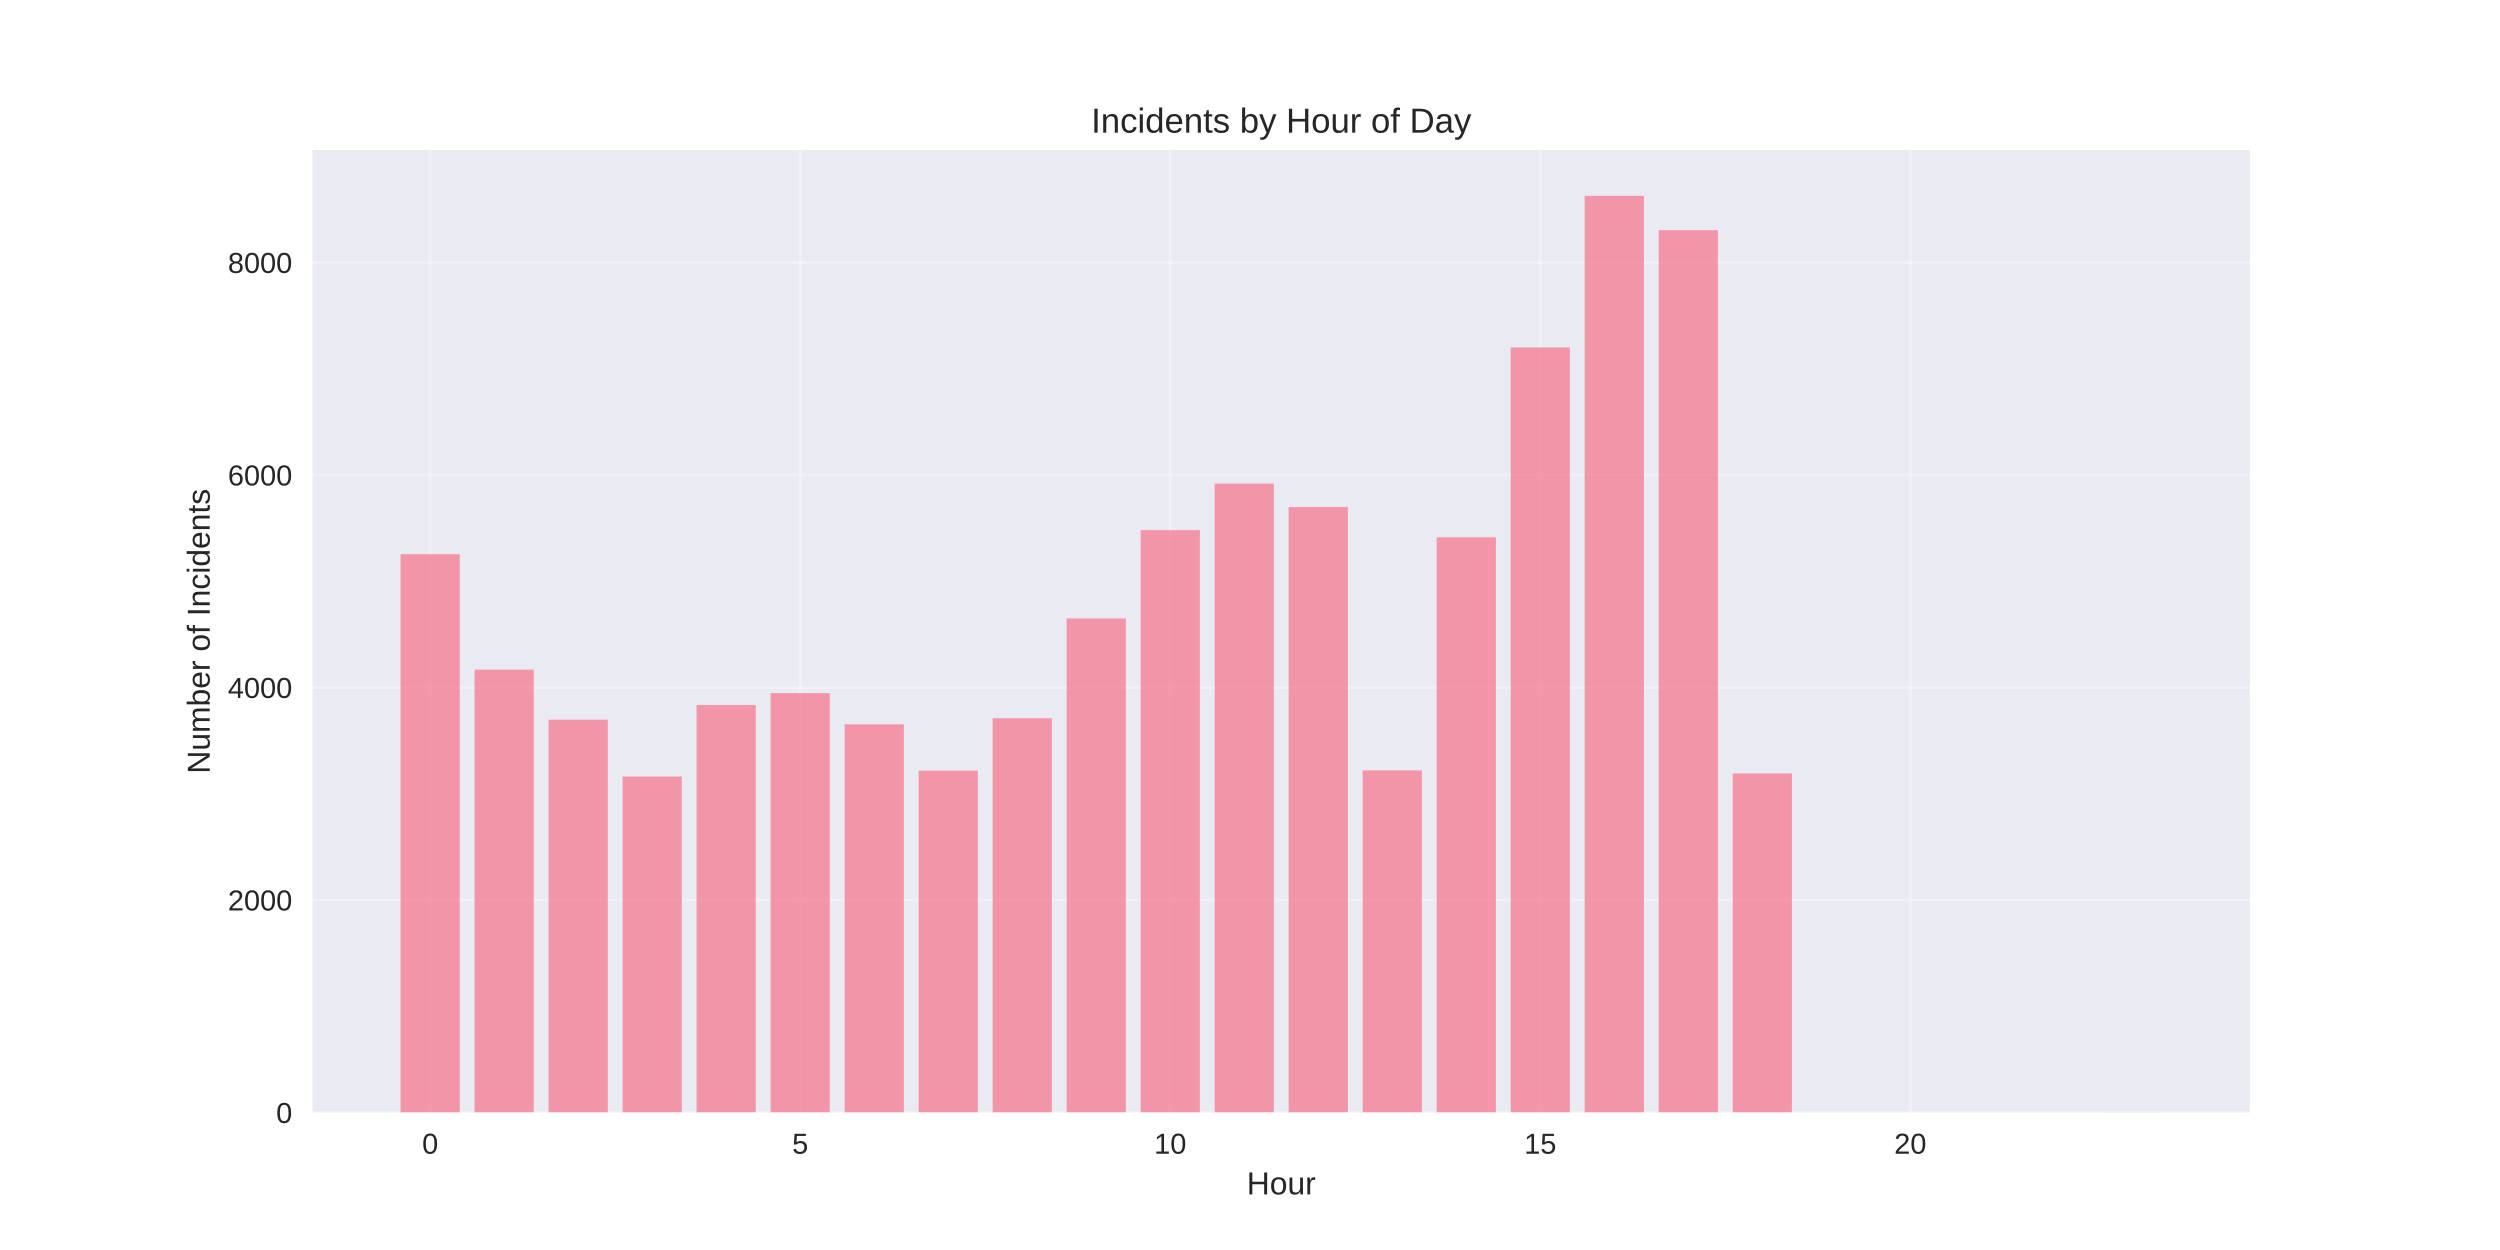
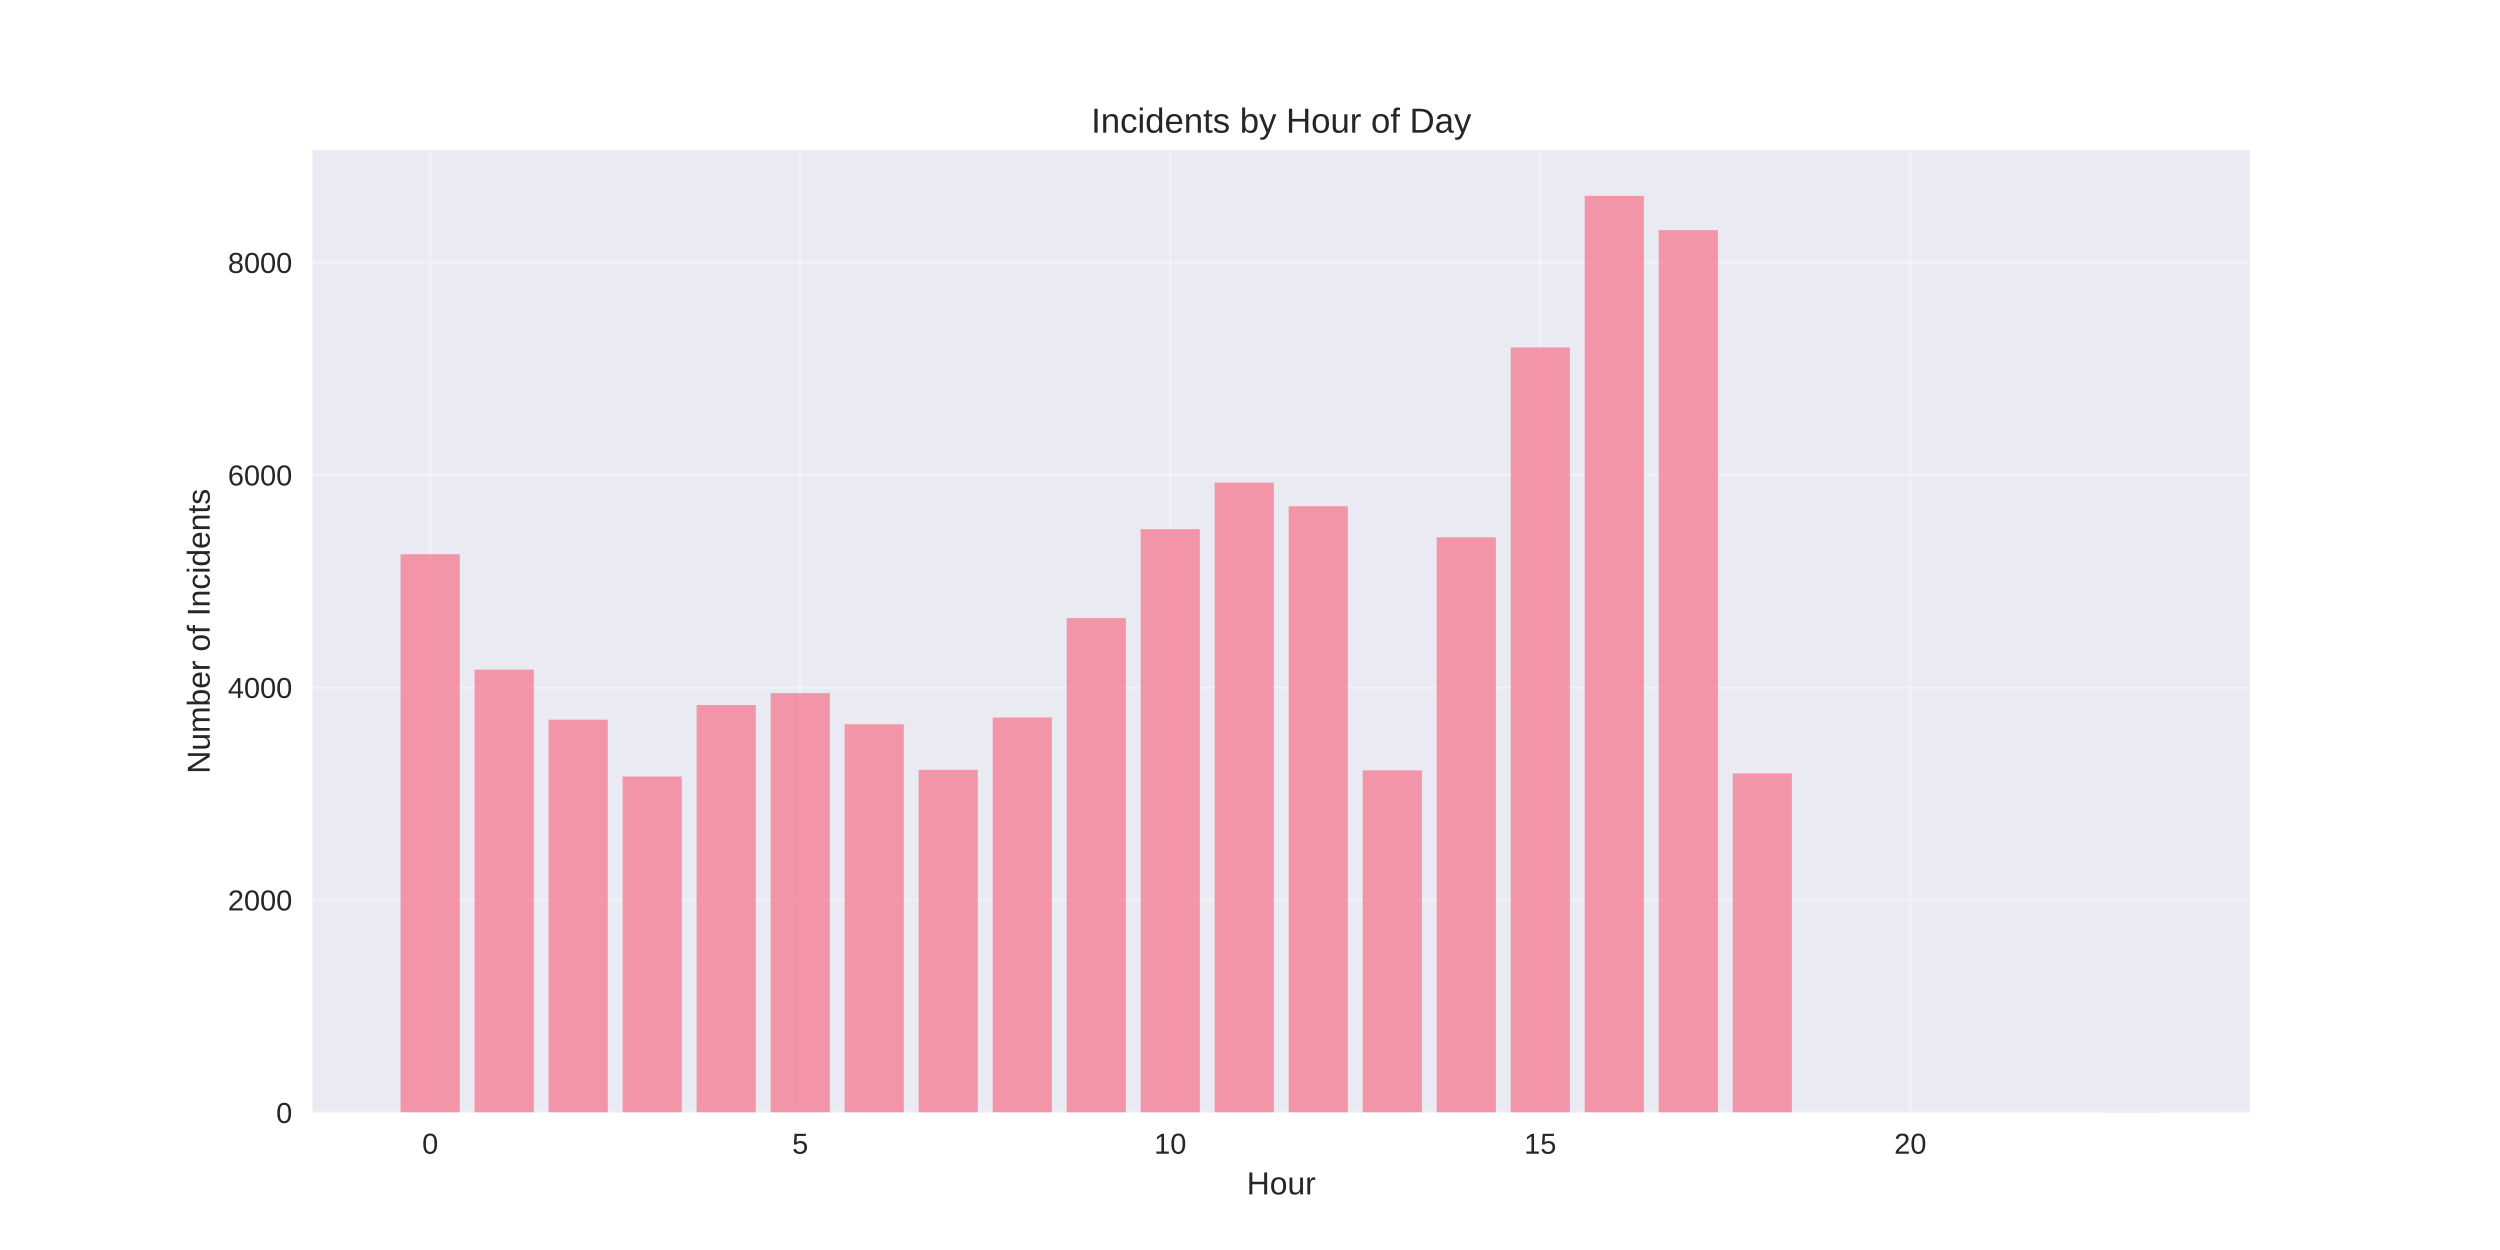
<svg xmlns="http://www.w3.org/2000/svg" width="864pt" height="432pt" viewBox="0 0 864 432" version="1.1">
  <defs>
    <style type="text/css">*{stroke-linejoin: round; stroke-linecap: butt}</style>
  </defs>
  <g id="figure_1">
    <g id="patch_1">
      <path d="M 0 432  L 864 432  L 864 0  L 0 0  z " style="fill: #ffffff" />
    </g>
    <g id="axes_1">
      <g id="patch_2">
        <path d="M 108 384.48  L 777.6 384.48  L 777.6 51.84  L 108 51.84  z " style="fill: #eaeaf2" />
      </g>
      <g id="matplotlib.axis_1">
        <g id="xtick_1">
          <g id="line2d_1">
-             <path d="M 148.667 384.48  L 148.667 51.84  " clip-path="url(#p132e51b536)" style="fill: none; stroke: #ffffff; stroke-opacity: 0.3; stroke-linecap: round" />
+             <path d="M 148.667 384.48  L 148.667 51.84  " clip-path="url(#pd4c8f8db24)" style="fill: none; stroke: #ffffff; stroke-opacity: 0.3; stroke-linecap: round" />
          </g>
          <g id="line2d_2" />
          <g id="text_1">
            <text style="fill: #262626; font: 10px 'Arial', 'Liberation Sans', 'DejaVu Sans', 'Bitstream Vera Sans', sans-serif; text-anchor: middle" x="148.667" y="398.727" transform="rotate(-0 148.6671 398.7269)">0</text>
          </g>
        </g>
        <g id="xtick_2">
          <g id="line2d_3">
-             <path d="M 276.551 384.48  L 276.551 51.84  " clip-path="url(#p132e51b536)" style="fill: none; stroke: #ffffff; stroke-opacity: 0.3; stroke-linecap: round" />
+             <path d="M 276.551 384.48  L 276.551 51.84  " clip-path="url(#pd4c8f8db24)" style="fill: none; stroke: #ffffff; stroke-opacity: 0.3; stroke-linecap: round" />
          </g>
          <g id="line2d_4" />
          <g id="text_2">
            <text style="fill: #262626; font: 10px 'Arial', 'Liberation Sans', 'DejaVu Sans', 'Bitstream Vera Sans', sans-serif; text-anchor: middle" x="276.551" y="398.727" transform="rotate(-0 276.551 398.7269)">5</text>
          </g>
        </g>
        <g id="xtick_3">
          <g id="line2d_5">
-             <path d="M 404.435 384.48  L 404.435 51.84  " clip-path="url(#p132e51b536)" style="fill: none; stroke: #ffffff; stroke-opacity: 0.3; stroke-linecap: round" />
+             <path d="M 404.435 384.48  L 404.435 51.84  " clip-path="url(#pd4c8f8db24)" style="fill: none; stroke: #ffffff; stroke-opacity: 0.3; stroke-linecap: round" />
          </g>
          <g id="line2d_6" />
          <g id="text_3">
            <text style="fill: #262626; font: 10px 'Arial', 'Liberation Sans', 'DejaVu Sans', 'Bitstream Vera Sans', sans-serif; text-anchor: middle" x="404.435" y="398.727" transform="rotate(-0 404.4348 398.7269)">10</text>
          </g>
        </g>
        <g id="xtick_4">
          <g id="line2d_7">
-             <path d="M 532.319 384.48  L 532.319 51.84  " clip-path="url(#p132e51b536)" style="fill: none; stroke: #ffffff; stroke-opacity: 0.3; stroke-linecap: round" />
+             <path d="M 532.319 384.48  L 532.319 51.84  " clip-path="url(#pd4c8f8db24)" style="fill: none; stroke: #ffffff; stroke-opacity: 0.3; stroke-linecap: round" />
          </g>
          <g id="line2d_8" />
          <g id="text_4">
            <text style="fill: #262626; font: 10px 'Arial', 'Liberation Sans', 'DejaVu Sans', 'Bitstream Vera Sans', sans-serif; text-anchor: middle" x="532.319" y="398.727" transform="rotate(-0 532.3187 398.7269)">15</text>
          </g>
        </g>
        <g id="xtick_5">
          <g id="line2d_9">
-             <path d="M 660.203 384.48  L 660.203 51.84  " clip-path="url(#p132e51b536)" style="fill: none; stroke: #ffffff; stroke-opacity: 0.3; stroke-linecap: round" />
+             <path d="M 660.203 384.48  L 660.203 51.84  " clip-path="url(#pd4c8f8db24)" style="fill: none; stroke: #ffffff; stroke-opacity: 0.3; stroke-linecap: round" />
          </g>
          <g id="line2d_10" />
          <g id="text_5">
            <text style="fill: #262626; font: 10px 'Arial', 'Liberation Sans', 'DejaVu Sans', 'Bitstream Vera Sans', sans-serif; text-anchor: middle" x="660.203" y="398.727" transform="rotate(-0 660.2026 398.7269)">20</text>
          </g>
        </g>
        <g id="text_6">
          <text style="fill: #262626; font: 11px 'Arial', 'Liberation Sans', 'DejaVu Sans', 'Bitstream Vera Sans', sans-serif; text-anchor: middle" x="442.8" y="412.773" transform="rotate(-0 442.8 412.7734)">Hour</text>
        </g>
      </g>
      <g id="matplotlib.axis_2">
        <g id="ytick_1">
          <g id="line2d_11">
-             <path d="M 108 384.48  L 777.6 384.48  " clip-path="url(#p132e51b536)" style="fill: none; stroke: #ffffff; stroke-opacity: 0.3; stroke-linecap: round" />
+             <path d="M 108 384.48  L 777.6 384.48  " clip-path="url(#pd4c8f8db24)" style="fill: none; stroke: #ffffff; stroke-opacity: 0.3; stroke-linecap: round" />
          </g>
          <g id="line2d_12" />
          <g id="text_7">
            <text style="fill: #262626; font: 10px 'Arial', 'Liberation Sans', 'DejaVu Sans', 'Bitstream Vera Sans', sans-serif; text-anchor: end" x="101" y="388.103" transform="rotate(-0 101 388.1034)">0</text>
          </g>
        </g>
        <g id="ytick_2">
          <g id="line2d_13">
-             <path d="M 108 311.036  L 777.6 311.036  " clip-path="url(#p132e51b536)" style="fill: none; stroke: #ffffff; stroke-opacity: 0.3; stroke-linecap: round" />
+             <path d="M 108 311.036  L 777.6 311.036  " clip-path="url(#pd4c8f8db24)" style="fill: none; stroke: #ffffff; stroke-opacity: 0.3; stroke-linecap: round" />
          </g>
          <g id="line2d_14" />
          <g id="text_8">
            <text style="fill: #262626; font: 10px 'Arial', 'Liberation Sans', 'DejaVu Sans', 'Bitstream Vera Sans', sans-serif; text-anchor: end" x="101" y="314.66" transform="rotate(-0 101 314.6596)">2000</text>
          </g>
        </g>
        <g id="ytick_3">
          <g id="line2d_15">
-             <path d="M 108 237.592  L 777.6 237.592  " clip-path="url(#p132e51b536)" style="fill: none; stroke: #ffffff; stroke-opacity: 0.3; stroke-linecap: round" />
+             <path d="M 108 237.592  L 777.6 237.592  " clip-path="url(#pd4c8f8db24)" style="fill: none; stroke: #ffffff; stroke-opacity: 0.3; stroke-linecap: round" />
          </g>
          <g id="line2d_16" />
          <g id="text_9">
            <text style="fill: #262626; font: 10px 'Arial', 'Liberation Sans', 'DejaVu Sans', 'Bitstream Vera Sans', sans-serif; text-anchor: end" x="101" y="241.216" transform="rotate(-0 101 241.2158)">4000</text>
          </g>
        </g>
        <g id="ytick_4">
          <g id="line2d_17">
-             <path d="M 108 164.148  L 777.6 164.148  " clip-path="url(#p132e51b536)" style="fill: none; stroke: #ffffff; stroke-opacity: 0.3; stroke-linecap: round" />
+             <path d="M 108 164.148  L 777.6 164.148  " clip-path="url(#pd4c8f8db24)" style="fill: none; stroke: #ffffff; stroke-opacity: 0.3; stroke-linecap: round" />
          </g>
          <g id="line2d_18" />
          <g id="text_10">
            <text style="fill: #262626; font: 10px 'Arial', 'Liberation Sans', 'DejaVu Sans', 'Bitstream Vera Sans', sans-serif; text-anchor: end" x="101" y="167.772" transform="rotate(-0 101 167.7719)">6000</text>
          </g>
        </g>
        <g id="ytick_5">
          <g id="line2d_19">
-             <path d="M 108 90.705  L 777.6 90.705  " clip-path="url(#p132e51b536)" style="fill: none; stroke: #ffffff; stroke-opacity: 0.3; stroke-linecap: round" />
+             <path d="M 108 90.705  L 777.6 90.705  " clip-path="url(#pd4c8f8db24)" style="fill: none; stroke: #ffffff; stroke-opacity: 0.3; stroke-linecap: round" />
          </g>
          <g id="line2d_20" />
          <g id="text_11">
            <text style="fill: #262626; font: 10px 'Arial', 'Liberation Sans', 'DejaVu Sans', 'Bitstream Vera Sans', sans-serif; text-anchor: end" x="101" y="94.328" transform="rotate(-0 101 94.32808)">8000</text>
          </g>
        </g>
        <g id="text_12">
          <text style="fill: #262626; font: 11px 'Arial', 'Liberation Sans', 'DejaVu Sans', 'Bitstream Vera Sans', sans-serif; text-anchor: middle" x="72.474" y="218.16" transform="rotate(-90 72.47375 218.16)">Number of Incidents</text>
        </g>
      </g>
      <g id="patch_3">
-         <path d="M 138.436 384.48  L 158.898 384.48  L 158.898 191.543  L 138.436 191.543  z " clip-path="url(#p132e51b536)" style="fill: #f77189; opacity: 0.7" />
+         <path d="M 138.436 384.48  L 158.898 384.48  L 158.898 191.543  L 138.436 191.543  z " clip-path="url(#pd4c8f8db24)" style="fill: #f77189; opacity: 0.7" />
      </g>
      <g id="patch_4">
-         <path d="M 164.013 384.48  L 184.475 384.48  L 184.475 231.423  L 164.013 231.423  z " clip-path="url(#p132e51b536)" style="fill: #f77189; opacity: 0.7" />
+         <path d="M 164.013 384.48  L 184.475 384.48  L 184.475 231.423  L 164.013 231.423  z " clip-path="url(#pd4c8f8db24)" style="fill: #f77189; opacity: 0.7" />
      </g>
      <g id="patch_5">
-         <path d="M 189.59 384.48  L 210.051 384.48  L 210.051 248.719  L 189.59 248.719  z " clip-path="url(#p132e51b536)" style="fill: #f77189; opacity: 0.7" />
+         <path d="M 189.59 384.48  L 210.051 384.48  L 210.051 248.719  L 189.59 248.719  z " clip-path="url(#pd4c8f8db24)" style="fill: #f77189; opacity: 0.7" />
      </g>
      <g id="patch_6">
-         <path d="M 215.167 384.48  L 235.628 384.48  L 235.628 268.365  L 215.167 268.365  z " clip-path="url(#p132e51b536)" style="fill: #f77189; opacity: 0.7" />
+         <path d="M 215.167 384.48  L 235.628 384.48  L 235.628 268.365  L 215.167 268.365  z " clip-path="url(#pd4c8f8db24)" style="fill: #f77189; opacity: 0.7" />
      </g>
      <g id="patch_7">
-         <path d="M 240.743 384.48  L 261.205 384.48  L 261.205 243.651  L 240.743 243.651  z " clip-path="url(#p132e51b536)" style="fill: #f77189; opacity: 0.7" />
+         <path d="M 240.743 384.48  L 261.205 384.48  L 261.205 243.651  L 240.743 243.651  z " clip-path="url(#pd4c8f8db24)" style="fill: #f77189; opacity: 0.7" />
      </g>
      <g id="patch_8">
-         <path d="M 266.32 384.48  L 286.782 384.48  L 286.782 239.539  L 266.32 239.539  z " clip-path="url(#p132e51b536)" style="fill: #f77189; opacity: 0.7" />
+         <path d="M 266.32 384.48  L 286.782 384.48  L 286.782 239.539  L 266.32 239.539  z " clip-path="url(#pd4c8f8db24)" style="fill: #f77189; opacity: 0.7" />
      </g>
      <g id="patch_9">
-         <path d="M 291.897 384.48  L 312.358 384.48  L 312.358 250.335  L 291.897 250.335  z " clip-path="url(#p132e51b536)" style="fill: #f77189; opacity: 0.7" />
+         <path d="M 291.897 384.48  L 312.358 384.48  L 312.358 250.298  L 291.897 250.298  z " clip-path="url(#pd4c8f8db24)" style="fill: #f77189; opacity: 0.7" />
      </g>
      <g id="patch_10">
-         <path d="M 317.474 384.48  L 337.935 384.48  L 337.935 266.346  L 317.474 266.346  z " clip-path="url(#p132e51b536)" style="fill: #f77189; opacity: 0.7" />
+         <path d="M 317.474 384.48  L 337.935 384.48  L 337.935 266.052  L 317.474 266.052  z " clip-path="url(#pd4c8f8db24)" style="fill: #f77189; opacity: 0.7" />
      </g>
      <g id="patch_11">
-         <path d="M 343.051 384.48  L 363.512 384.48  L 363.512 248.205  L 343.051 248.205  z " clip-path="url(#p132e51b536)" style="fill: #f77189; opacity: 0.7" />
+         <path d="M 343.051 384.48  L 363.512 384.48  L 363.512 247.985  L 343.051 247.985  z " clip-path="url(#pd4c8f8db24)" style="fill: #f77189; opacity: 0.7" />
      </g>
      <g id="patch_12">
-         <path d="M 368.627 384.48  L 389.089 384.48  L 389.089 213.723  L 368.627 213.723  z " clip-path="url(#p132e51b536)" style="fill: #f77189; opacity: 0.7" />
+         <path d="M 368.627 384.48  L 389.089 384.48  L 389.089 213.613  L 368.627 213.613  z " clip-path="url(#pd4c8f8db24)" style="fill: #f77189; opacity: 0.7" />
      </g>
      <g id="patch_13">
-         <path d="M 394.204 384.48  L 414.666 384.48  L 414.666 183.207  L 394.204 183.207  z " clip-path="url(#p132e51b536)" style="fill: #f77189; opacity: 0.7" />
+         <path d="M 394.204 384.48  L 414.666 384.48  L 414.666 182.877  L 394.204 182.877  z " clip-path="url(#pd4c8f8db24)" style="fill: #f77189; opacity: 0.7" />
      </g>
      <g id="patch_14">
-         <path d="M 419.781 384.48  L 440.242 384.48  L 440.242 167.16  L 419.781 167.16  z " clip-path="url(#p132e51b536)" style="fill: #f77189; opacity: 0.7" />
+         <path d="M 419.781 384.48  L 440.242 384.48  L 440.242 166.792  L 419.781 166.792  z " clip-path="url(#pd4c8f8db24)" style="fill: #f77189; opacity: 0.7" />
      </g>
      <g id="patch_15">
-         <path d="M 445.358 384.48  L 465.819 384.48  L 465.819 175.239  L 445.358 175.239  z " clip-path="url(#p132e51b536)" style="fill: #f77189; opacity: 0.7" />
+         <path d="M 445.358 384.48  L 465.819 384.48  L 465.819 174.945  L 445.358 174.945  z " clip-path="url(#pd4c8f8db24)" style="fill: #f77189; opacity: 0.7" />
      </g>
      <g id="patch_16">
-         <path d="M 470.934 384.48  L 491.396 384.48  L 491.396 266.235  L 470.934 266.235  z " clip-path="url(#p132e51b536)" style="fill: #f77189; opacity: 0.7" />
+         <path d="M 470.934 384.48  L 491.396 384.48  L 491.396 266.235  L 470.934 266.235  z " clip-path="url(#pd4c8f8db24)" style="fill: #f77189; opacity: 0.7" />
      </g>
      <g id="patch_17">
-         <path d="M 496.511 384.48  L 516.973 384.48  L 516.973 185.704  L 496.511 185.704  z " clip-path="url(#p132e51b536)" style="fill: #f77189; opacity: 0.7" />
+         <path d="M 496.511 384.48  L 516.973 384.48  L 516.973 185.704  L 496.511 185.704  z " clip-path="url(#pd4c8f8db24)" style="fill: #f77189; opacity: 0.7" />
      </g>
      <g id="patch_18">
-         <path d="M 522.088 384.48  L 542.549 384.48  L 542.549 120.082  L 522.088 120.082  z " clip-path="url(#p132e51b536)" style="fill: #f77189; opacity: 0.7" />
+         <path d="M 522.088 384.48  L 542.549 384.48  L 542.549 120.082  L 522.088 120.082  z " clip-path="url(#pd4c8f8db24)" style="fill: #f77189; opacity: 0.7" />
      </g>
      <g id="patch_19">
-         <path d="M 547.665 384.48  L 568.126 384.48  L 568.126 67.68  L 547.665 67.68  z " clip-path="url(#p132e51b536)" style="fill: #f77189; opacity: 0.7" />
+         <path d="M 547.665 384.48  L 568.126 384.48  L 568.126 67.68  L 547.665 67.68  z " clip-path="url(#pd4c8f8db24)" style="fill: #f77189; opacity: 0.7" />
      </g>
      <g id="patch_20">
-         <path d="M 573.242 384.48  L 593.703 384.48  L 593.703 79.541  L 573.242 79.541  z " clip-path="url(#p132e51b536)" style="fill: #f77189; opacity: 0.7" />
+         <path d="M 573.242 384.48  L 593.703 384.48  L 593.703 79.541  L 573.242 79.541  z " clip-path="url(#pd4c8f8db24)" style="fill: #f77189; opacity: 0.7" />
      </g>
      <g id="patch_21">
-         <path d="M 598.818 384.48  L 619.28 384.48  L 619.28 267.3  L 598.818 267.3  z " clip-path="url(#p132e51b536)" style="fill: #f77189; opacity: 0.7" />
+         <path d="M 598.818 384.48  L 619.28 384.48  L 619.28 267.3  L 598.818 267.3  z " clip-path="url(#pd4c8f8db24)" style="fill: #f77189; opacity: 0.7" />
      </g>
      <g id="patch_22">
-         <path d="M 726.702 384.48  L 747.164 384.48  L 747.164 384.443  L 726.702 384.443  z " clip-path="url(#p132e51b536)" style="fill: #f77189; opacity: 0.7" />
+         <path d="M 726.702 384.48  L 747.164 384.48  L 747.164 384.443  L 726.702 384.443  z " clip-path="url(#pd4c8f8db24)" style="fill: #f77189; opacity: 0.7" />
      </g>
      <g id="patch_23">
        <path d="M 108 384.48  L 108 51.84  " style="fill: none" />
      </g>
      <g id="patch_24">
        <path d="M 777.6 384.48  L 777.6 51.84  " style="fill: none" />
      </g>
      <g id="patch_25">
        <path d="M 108 384.48  L 777.6 384.48  " style="fill: none" />
      </g>
      <g id="patch_26">
        <path d="M 108 51.84  L 777.6 51.84  " style="fill: none" />
      </g>
      <g id="text_13">
        <text style="fill: #262626; font: 12px 'Arial', 'Liberation Sans', 'DejaVu Sans', 'Bitstream Vera Sans', sans-serif; text-anchor: middle" x="442.8" y="45.84" transform="rotate(-0 442.8 45.84)">Incidents by Hour of Day</text>
      </g>
    </g>
  </g>
  <defs>
-     <clipPath id="p132e51b536">
+     <clipPath id="pd4c8f8db24">
      <rect x="108" y="51.84" width="669.6" height="332.64" />
    </clipPath>
  </defs>
</svg>
